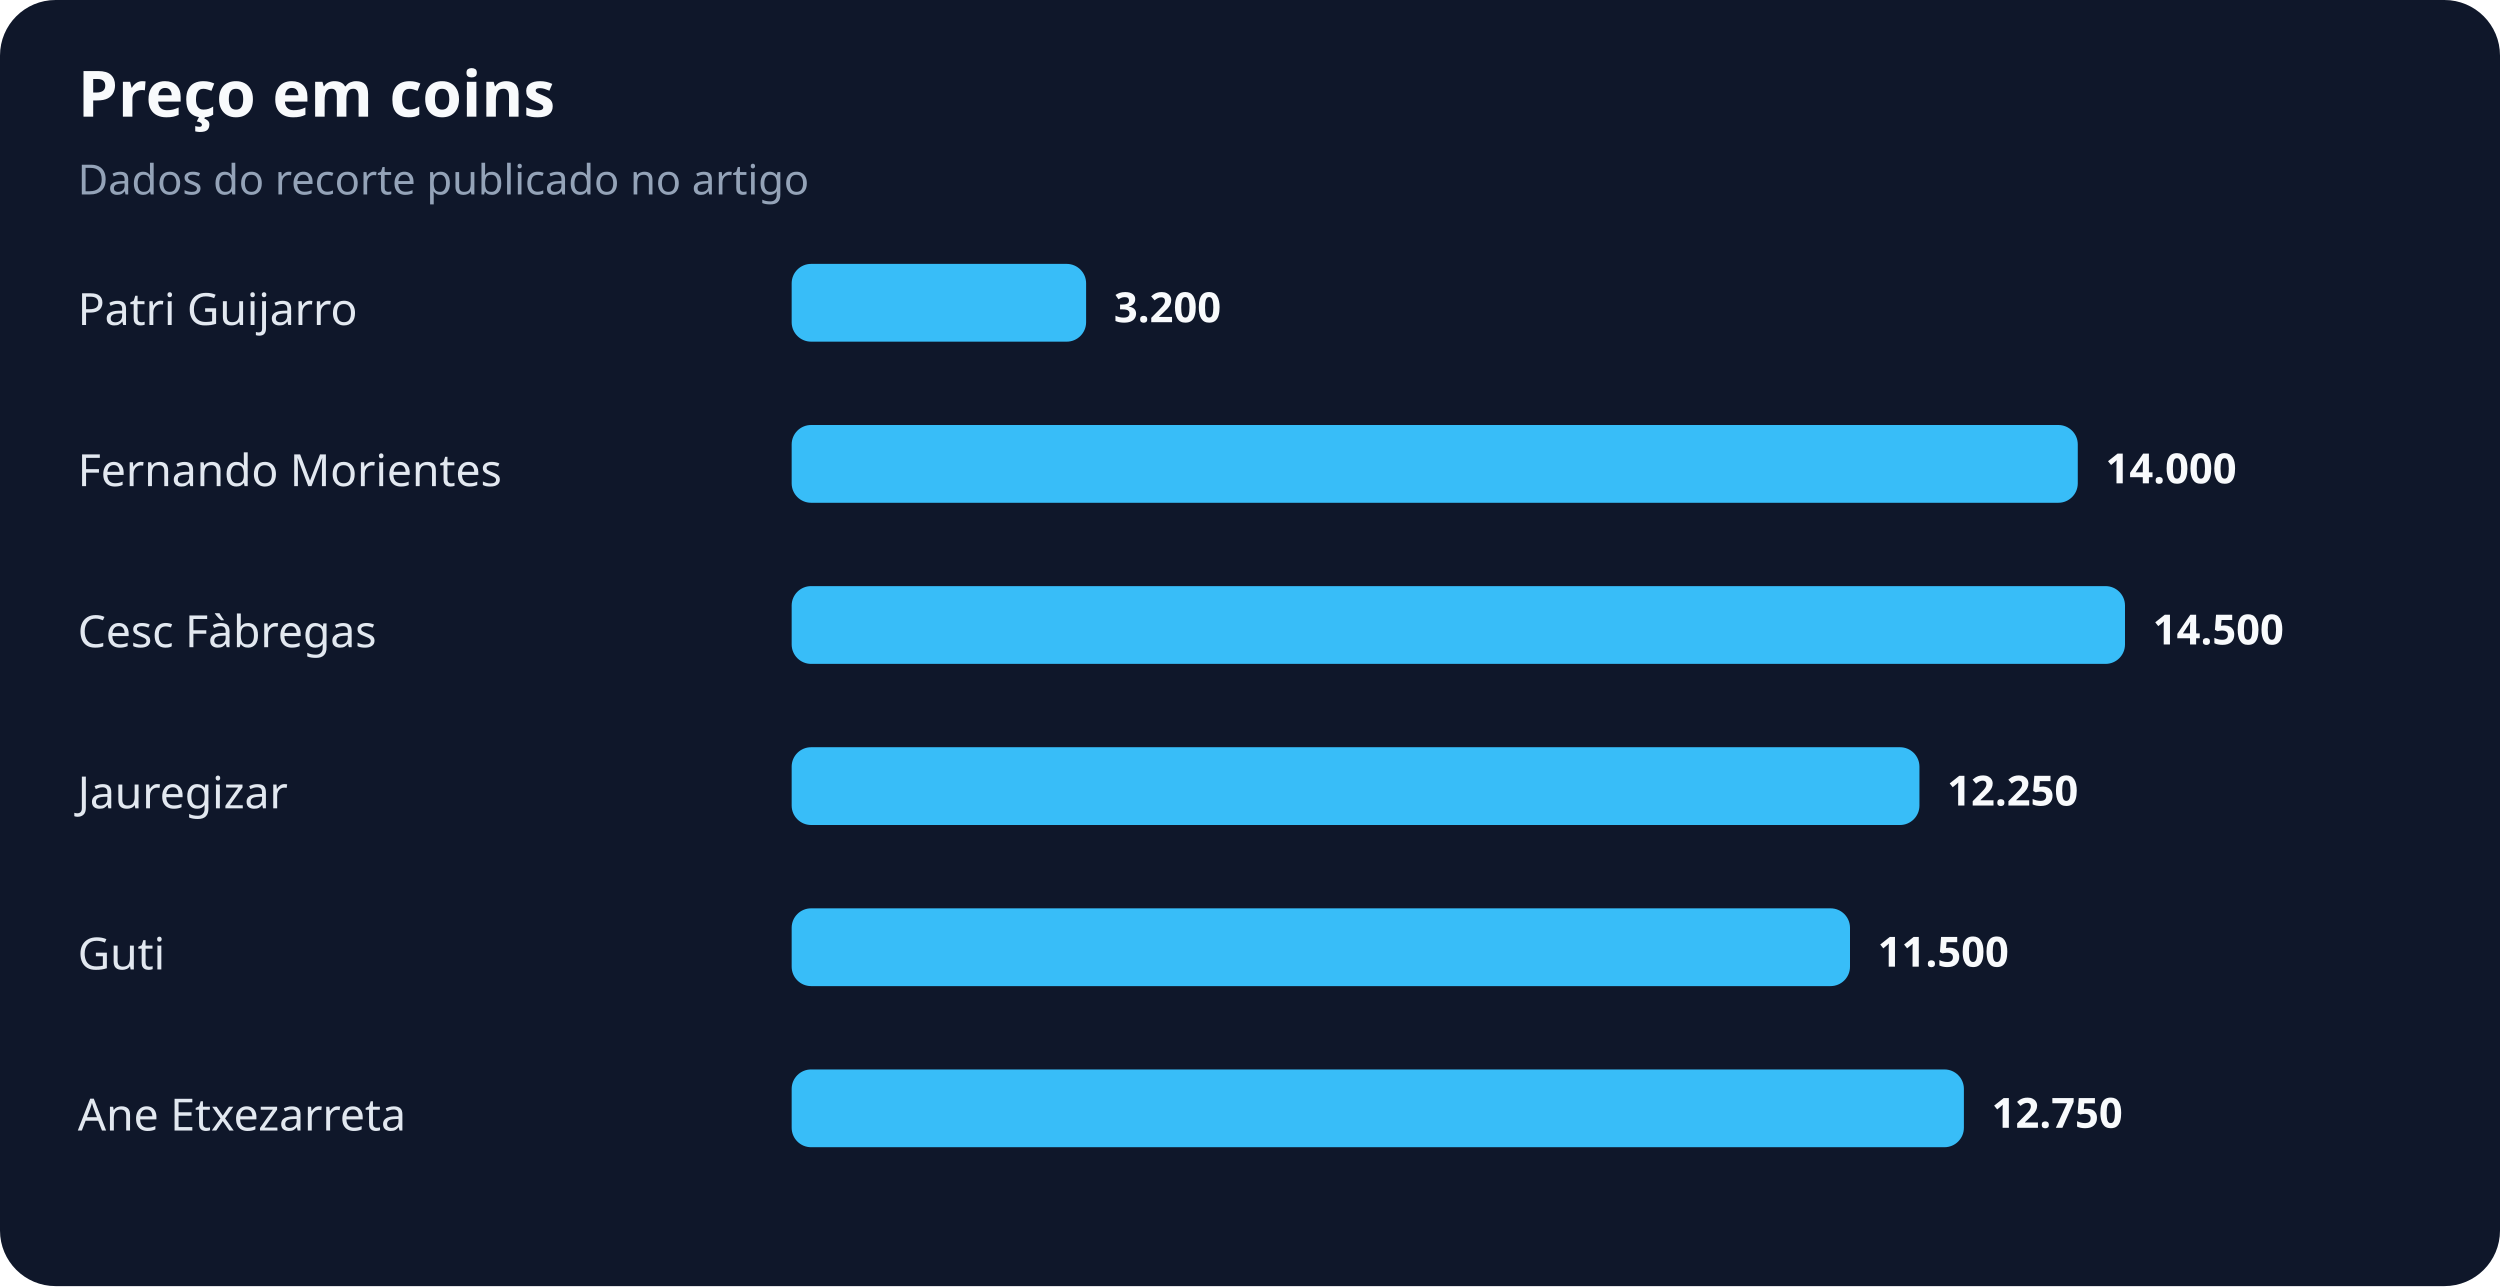
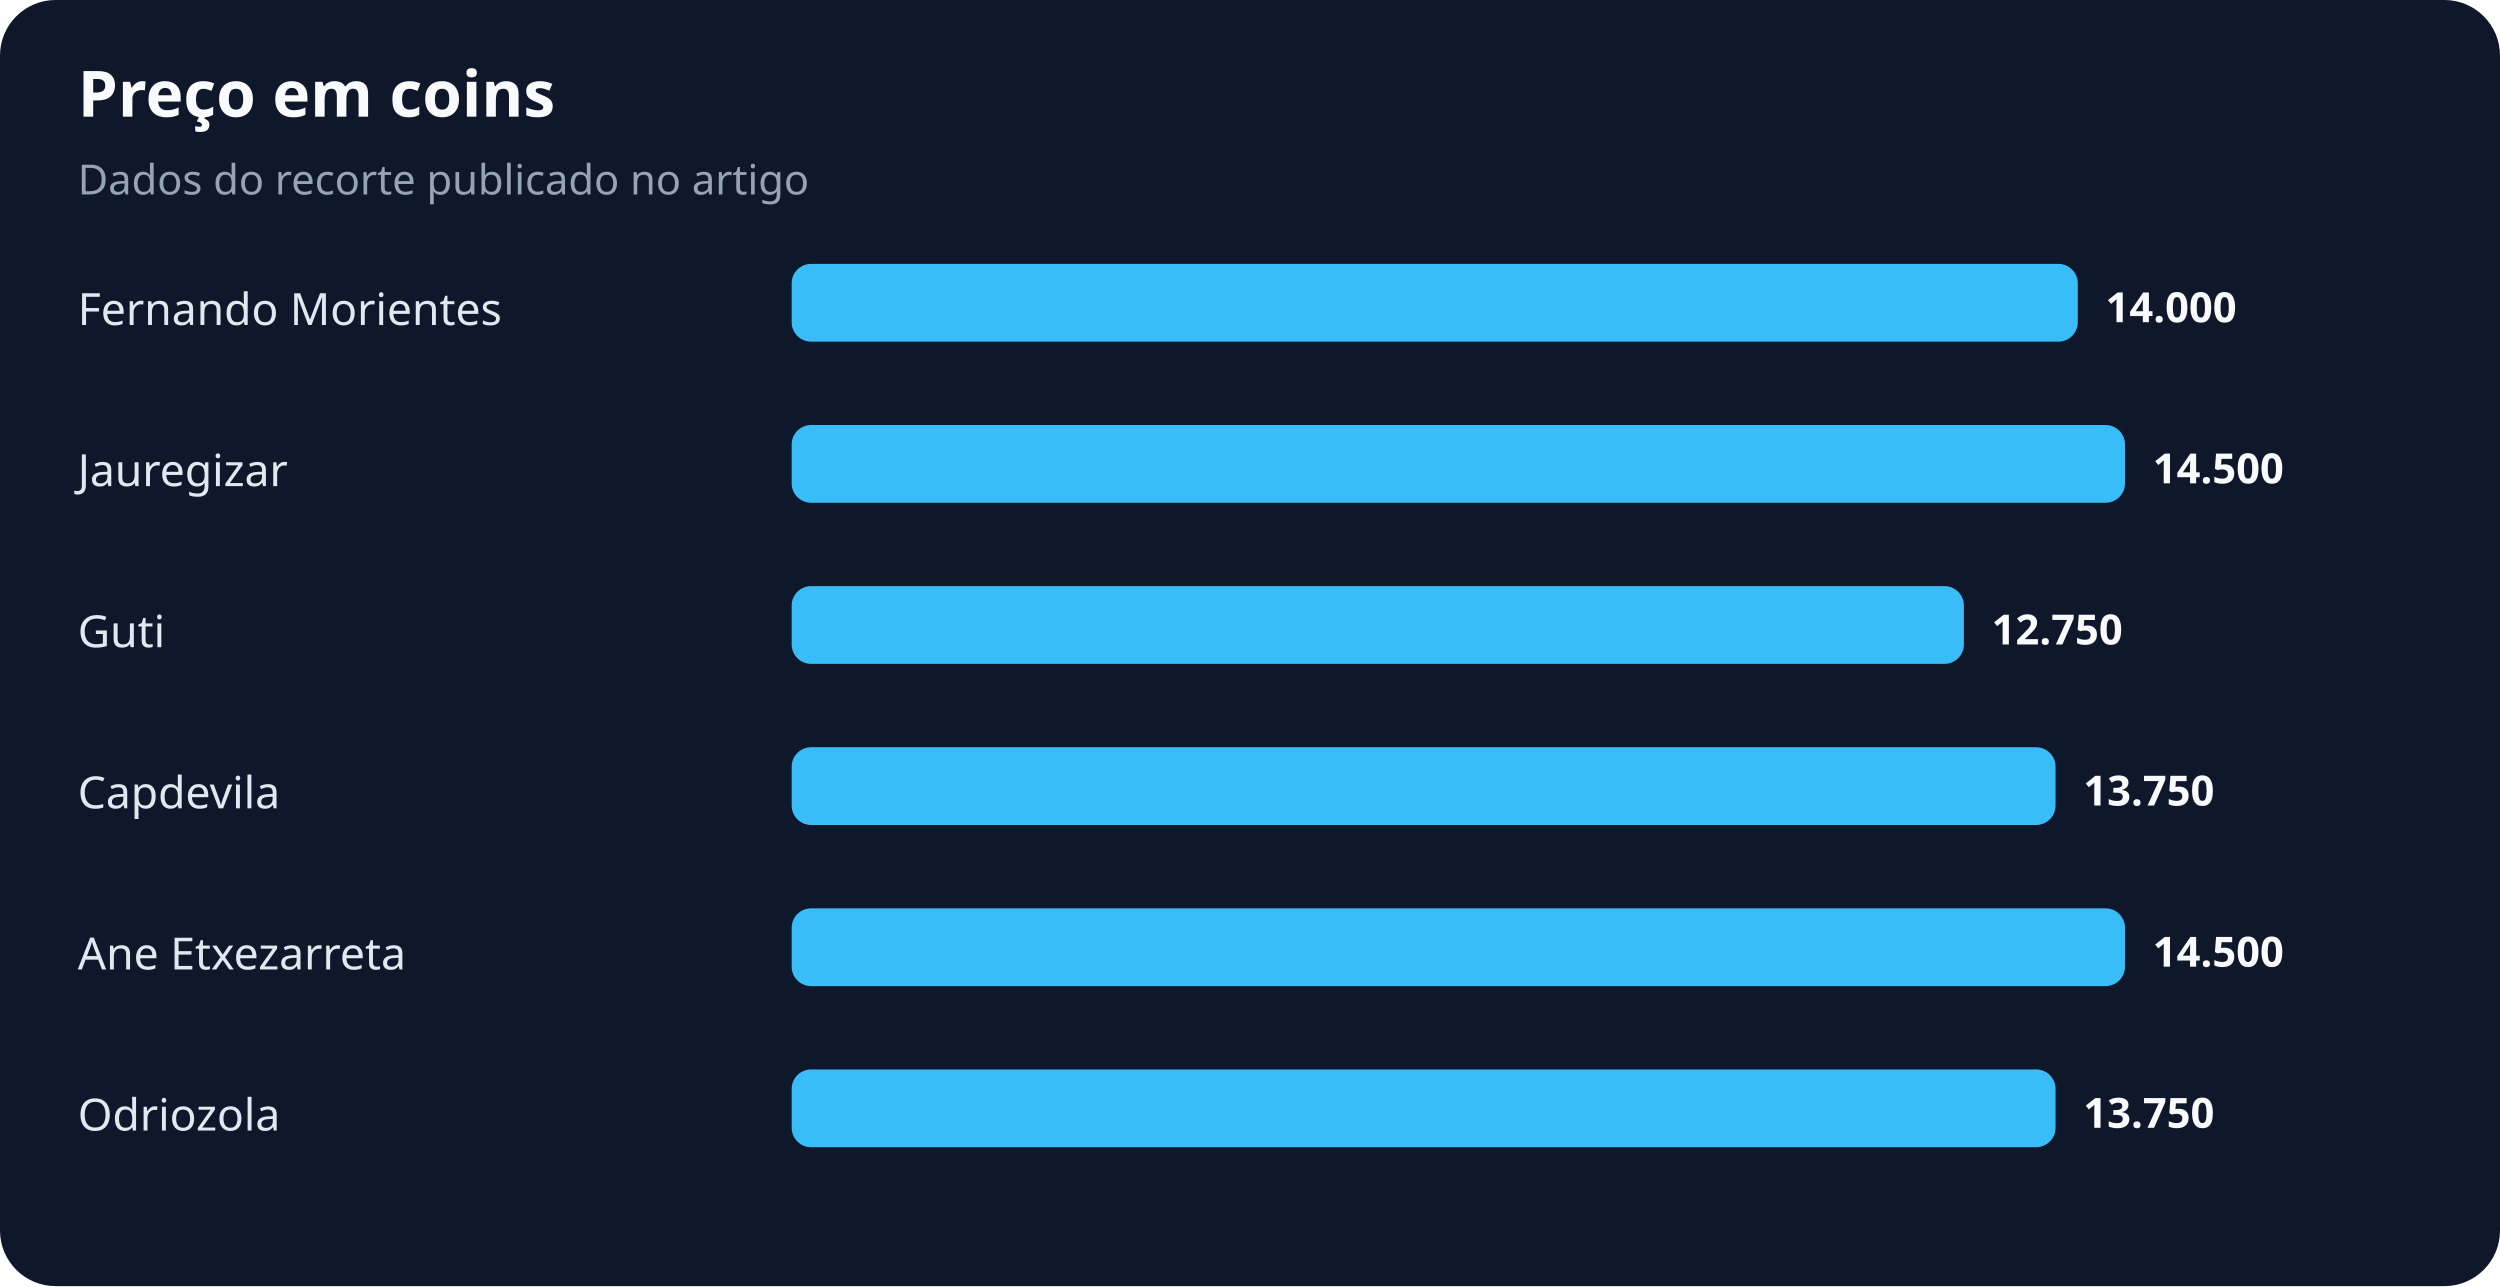
<svg xmlns="http://www.w3.org/2000/svg" width="900" height="463" viewBox="0 0 900 463" role="img" aria-labelledby="title desc">
  <rect width="100%" height="100%" rx="20" fill="#0f172a" />
  <text x="28" y="42" fill="#f8fafc" font-family="system-ui,sans-serif" font-size="23" font-weight="700">Preço em coins</text>
  <text x="28" y="70" fill="#94a3b8" font-family="system-ui,sans-serif" font-size="15">Dados do recorte publicado no artigo</text>
-   <text x="28" y="117" fill="#e2e8f0" font-family="system-ui,sans-serif" font-size="16">Patri Guijarro</text>
-   <rect x="285" y="95" width="106" height="28" rx="7" fill="#38bdf8" />
-   <text x="401" y="116" fill="#f8fafc" font-family="system-ui,sans-serif" font-size="15" font-weight="700">3.200</text>
-   <text x="28" y="175" fill="#e2e8f0" font-family="system-ui,sans-serif" font-size="16">Fernando Morientes</text>
-   <rect x="285" y="153" width="463" height="28" rx="7" fill="#38bdf8" />
-   <text x="758" y="174" fill="#f8fafc" font-family="system-ui,sans-serif" font-size="15" font-weight="700">14.000</text>
-   <text x="28" y="233" fill="#e2e8f0" font-family="system-ui,sans-serif" font-size="16">Cesc Fàbregas</text>
-   <rect x="285" y="211" width="480" height="28" rx="7" fill="#38bdf8" />
-   <text x="775" y="232" fill="#f8fafc" font-family="system-ui,sans-serif" font-size="15" font-weight="700">14.500</text>
-   <text x="28" y="291" fill="#e2e8f0" font-family="system-ui,sans-serif" font-size="16">Jauregizar</text>
-   <rect x="285" y="269" width="406" height="28" rx="7" fill="#38bdf8" />
-   <text x="701" y="290" fill="#f8fafc" font-family="system-ui,sans-serif" font-size="15" font-weight="700">12.250</text>
-   <text x="28" y="349" fill="#e2e8f0" font-family="system-ui,sans-serif" font-size="16">Guti</text>
-   <rect x="285" y="327" width="381" height="28" rx="7" fill="#38bdf8" />
-   <text x="676" y="348" fill="#f8fafc" font-family="system-ui,sans-serif" font-size="15" font-weight="700">11.500</text>
-   <text x="28" y="407" fill="#e2e8f0" font-family="system-ui,sans-serif" font-size="16">Ane Etxezarreta</text>
-   <rect x="285" y="385" width="422" height="28" rx="7" fill="#38bdf8" />
-   <text x="717" y="406" fill="#f8fafc" font-family="system-ui,sans-serif" font-size="15" font-weight="700">12.750</text>
+   <text x="28" y="117" fill="#e2e8f0" font-family="system-ui,sans-serif" font-size="16">Fernando Morientes</text>
+   <rect x="285" y="95" width="463" height="28" rx="7" fill="#38bdf8" />
+   <text x="758" y="116" fill="#f8fafc" font-family="system-ui,sans-serif" font-size="15" font-weight="700">14.000</text>
+   <text x="28" y="175" fill="#e2e8f0" font-family="system-ui,sans-serif" font-size="16">Jauregizar</text>
+   <rect x="285" y="153" width="480" height="28" rx="7" fill="#38bdf8" />
+   <text x="775" y="174" fill="#f8fafc" font-family="system-ui,sans-serif" font-size="15" font-weight="700">14.500</text>
+   <text x="28" y="233" fill="#e2e8f0" font-family="system-ui,sans-serif" font-size="16">Guti</text>
+   <rect x="285" y="211" width="422" height="28" rx="7" fill="#38bdf8" />
+   <text x="717" y="232" fill="#f8fafc" font-family="system-ui,sans-serif" font-size="15" font-weight="700">12.750</text>
+   <text x="28" y="291" fill="#e2e8f0" font-family="system-ui,sans-serif" font-size="16">Capdevila</text>
+   <rect x="285" y="269" width="455" height="28" rx="7" fill="#38bdf8" />
+   <text x="750" y="290" fill="#f8fafc" font-family="system-ui,sans-serif" font-size="15" font-weight="700">13.750</text>
+   <text x="28" y="349" fill="#e2e8f0" font-family="system-ui,sans-serif" font-size="16">Ane Etxezarreta</text>
+   <rect x="285" y="327" width="480" height="28" rx="7" fill="#38bdf8" />
+   <text x="775" y="348" fill="#f8fafc" font-family="system-ui,sans-serif" font-size="15" font-weight="700">14.500</text>
+   <text x="28" y="407" fill="#e2e8f0" font-family="system-ui,sans-serif" font-size="16">Odriozola</text>
+   <rect x="285" y="385" width="455" height="28" rx="7" fill="#38bdf8" />
+   <text x="750" y="406" fill="#f8fafc" font-family="system-ui,sans-serif" font-size="15" font-weight="700">13.750</text>
</svg>
